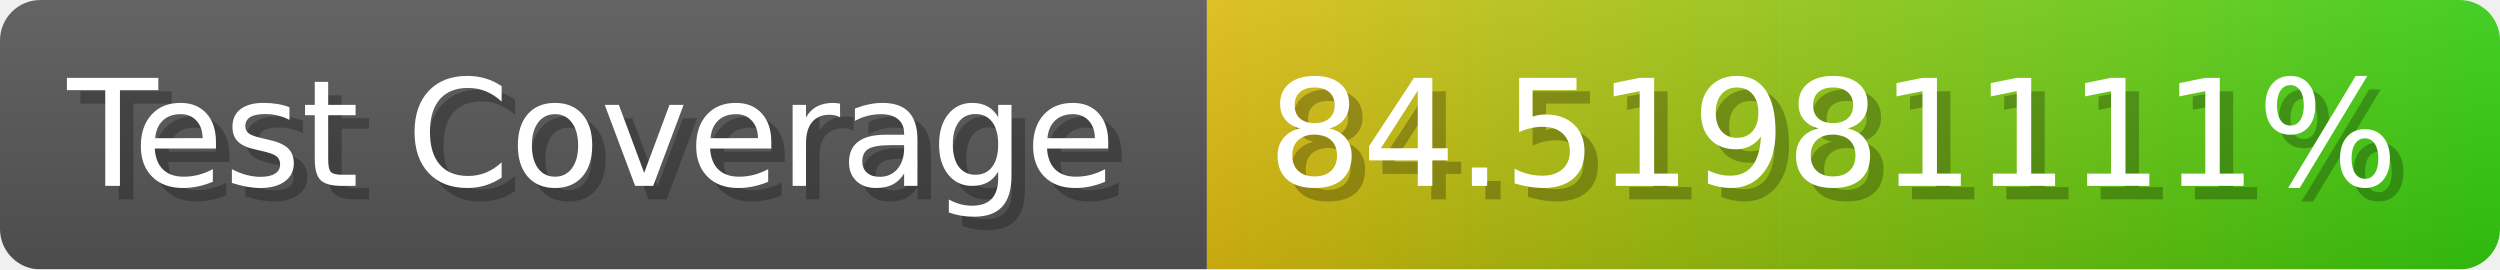
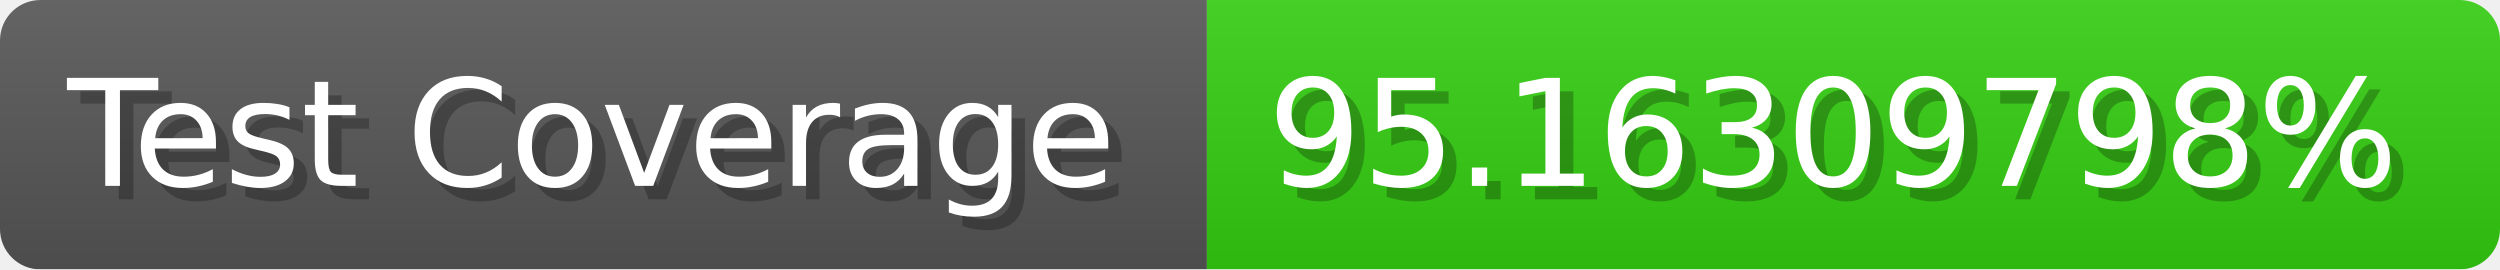
- <svg xmlns="http://www.w3.org/2000/svg" width="185.6" height="20" viewBox="0 0 1856 200" role="img" aria-label="Test Coverage: 84.51981111%">
+ <svg xmlns="http://www.w3.org/2000/svg" width="185.6" height="20" viewBox="0 0 1856 200" role="img" aria-label="Test Coverage: 95.16309798%">
  <linearGradient id="a" x2="0" y2="100%">
    <stop offset="0" stop-opacity=".1" stop-color="#EEE" />
    <stop offset="1" stop-opacity=".1" />
  </linearGradient>
  <mask id="m">
    <rect width="1856" height="200" rx="30" fill="#FFF" />
  </mask>
  <g mask="url(#m)">
    <rect width="896" height="200" fill="#555" />
-     <rect width="960" height="200" fill="url(#x)" x="896" />
+     <rect width="960" height="200" fill="#3C1" x="896" />
    <rect width="1856" height="200" fill="url(#a)" />
  </g>
  <g aria-hidden="true" fill="#fff" text-anchor="start" font-family="Verdana,DejaVu Sans,sans-serif" font-size="110">
    <text x="60" y="148" textLength="796" fill="#000" opacity="0.25">Test Coverage</text>
    <text x="50" y="138" textLength="796">Test Coverage</text>
-     <text x="951" y="148" textLength="860" fill="#000" opacity="0.25">84.51981111%</text>
-     <text x="941" y="138" textLength="860">84.51981111%</text>
+     <text x="951" y="148" textLength="860" fill="#000" opacity="0.25">95.16309798%</text>
+     <text x="941" y="138" textLength="860">95.16309798%</text>
  </g>
-   <linearGradient id="x" x1="0%" y1="0%" x2="100%" y2="0%">
-     <stop offset="0%" style="stop-color:#DB1" />
-     <stop offset="100%" style="stop-color:#3C1" />
-   </linearGradient>
</svg>
